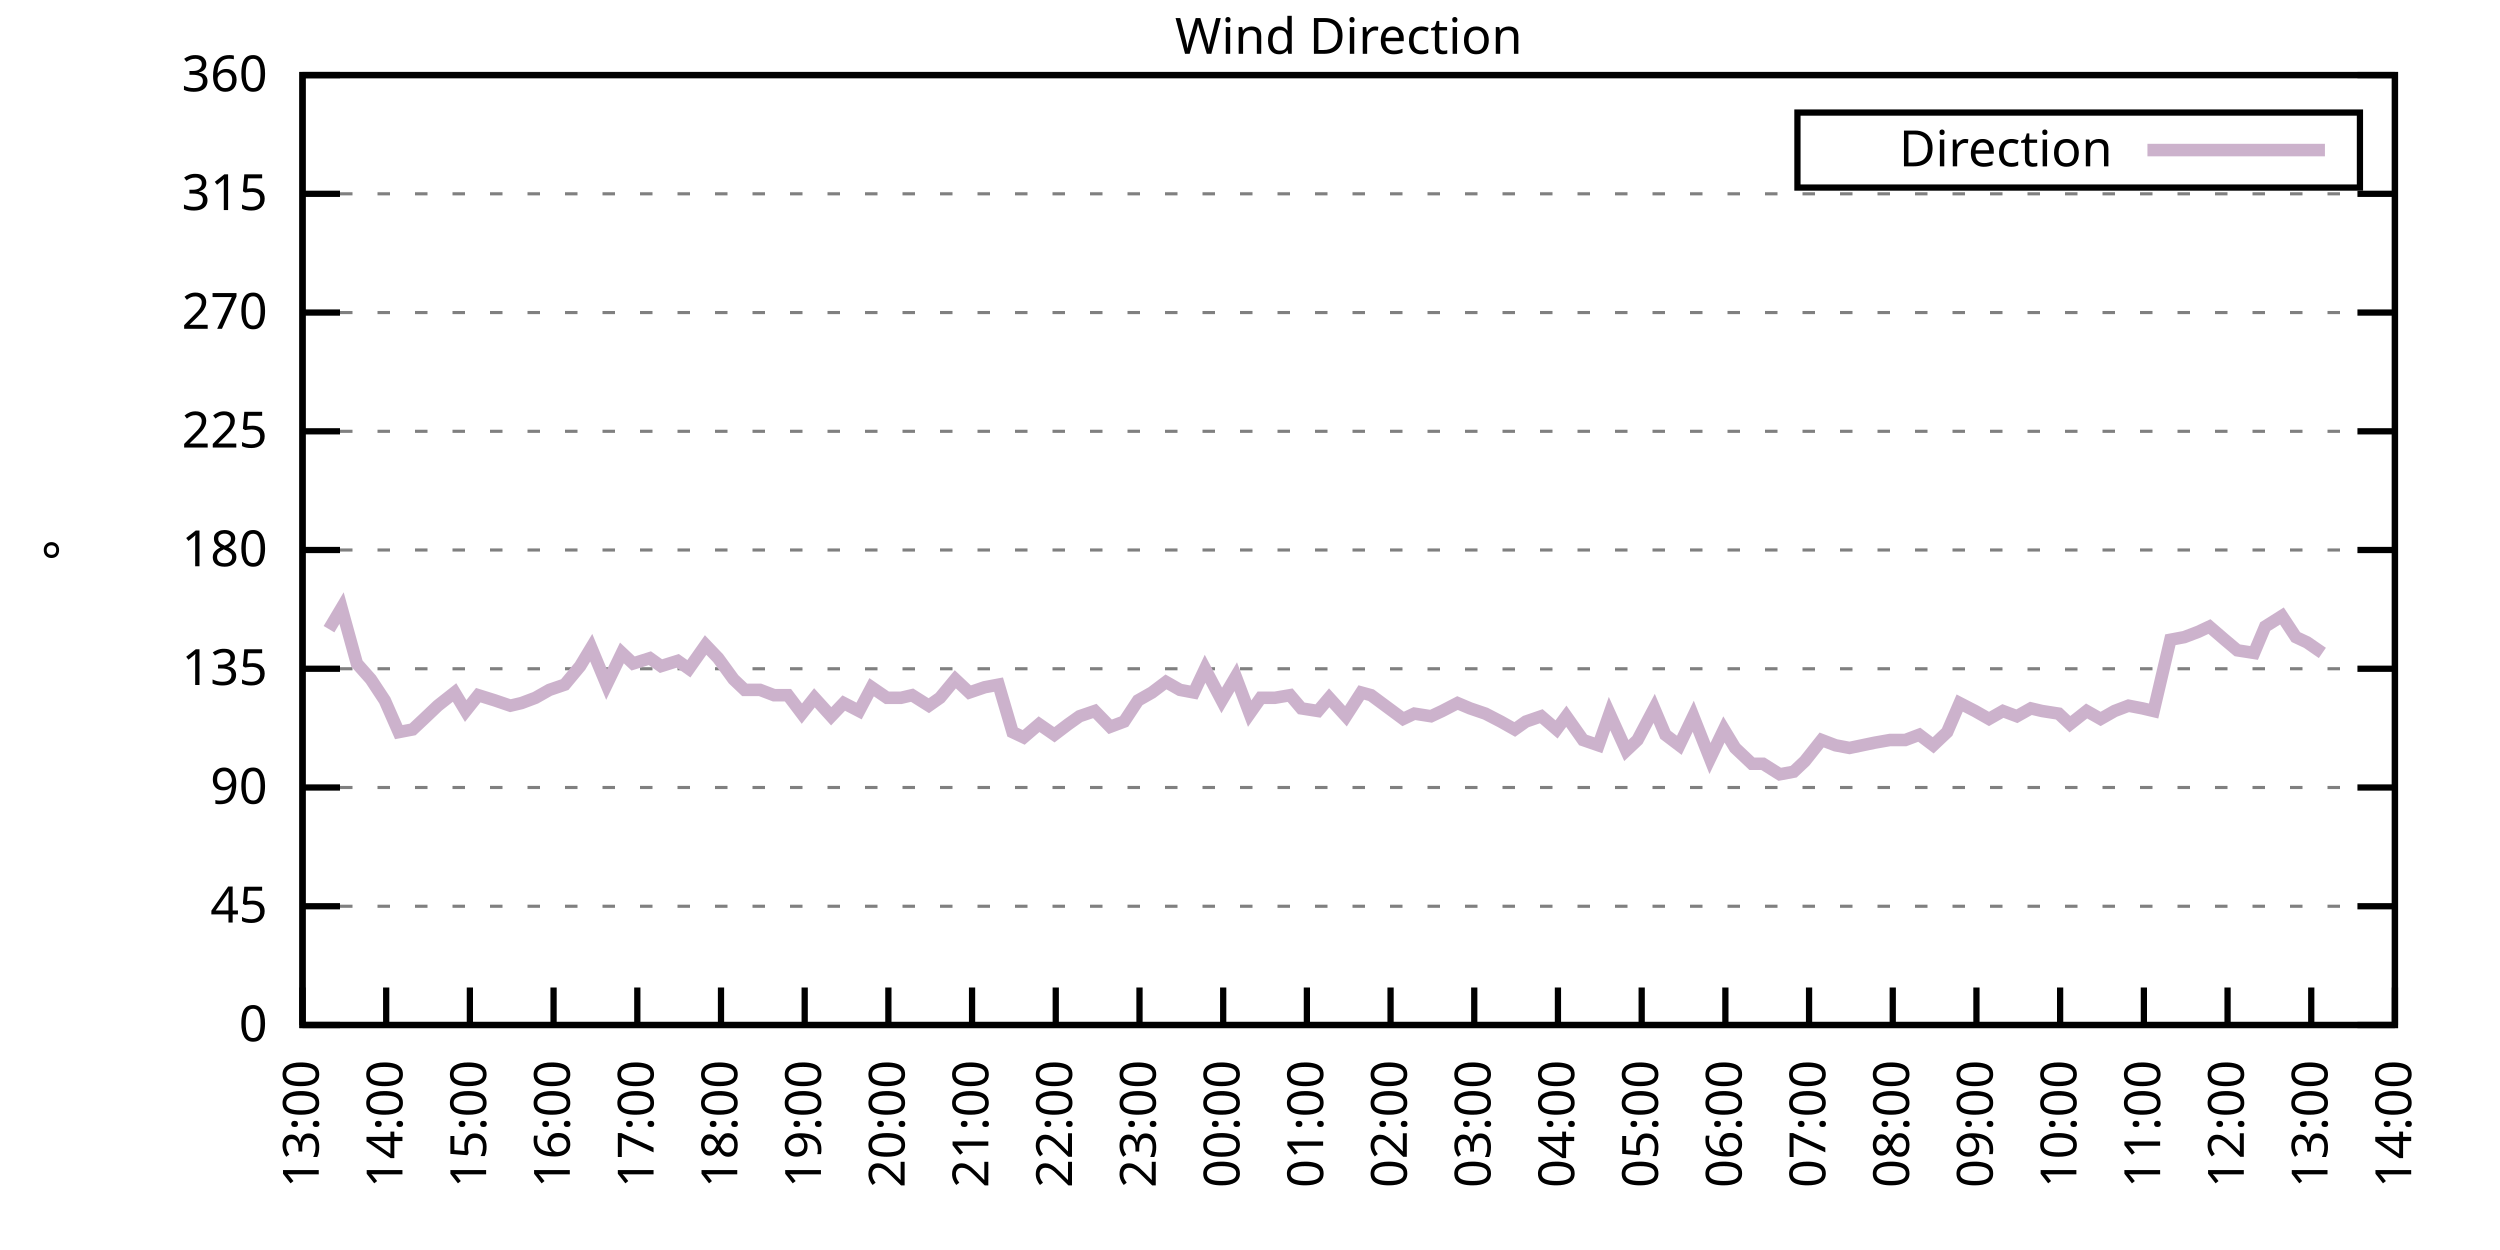
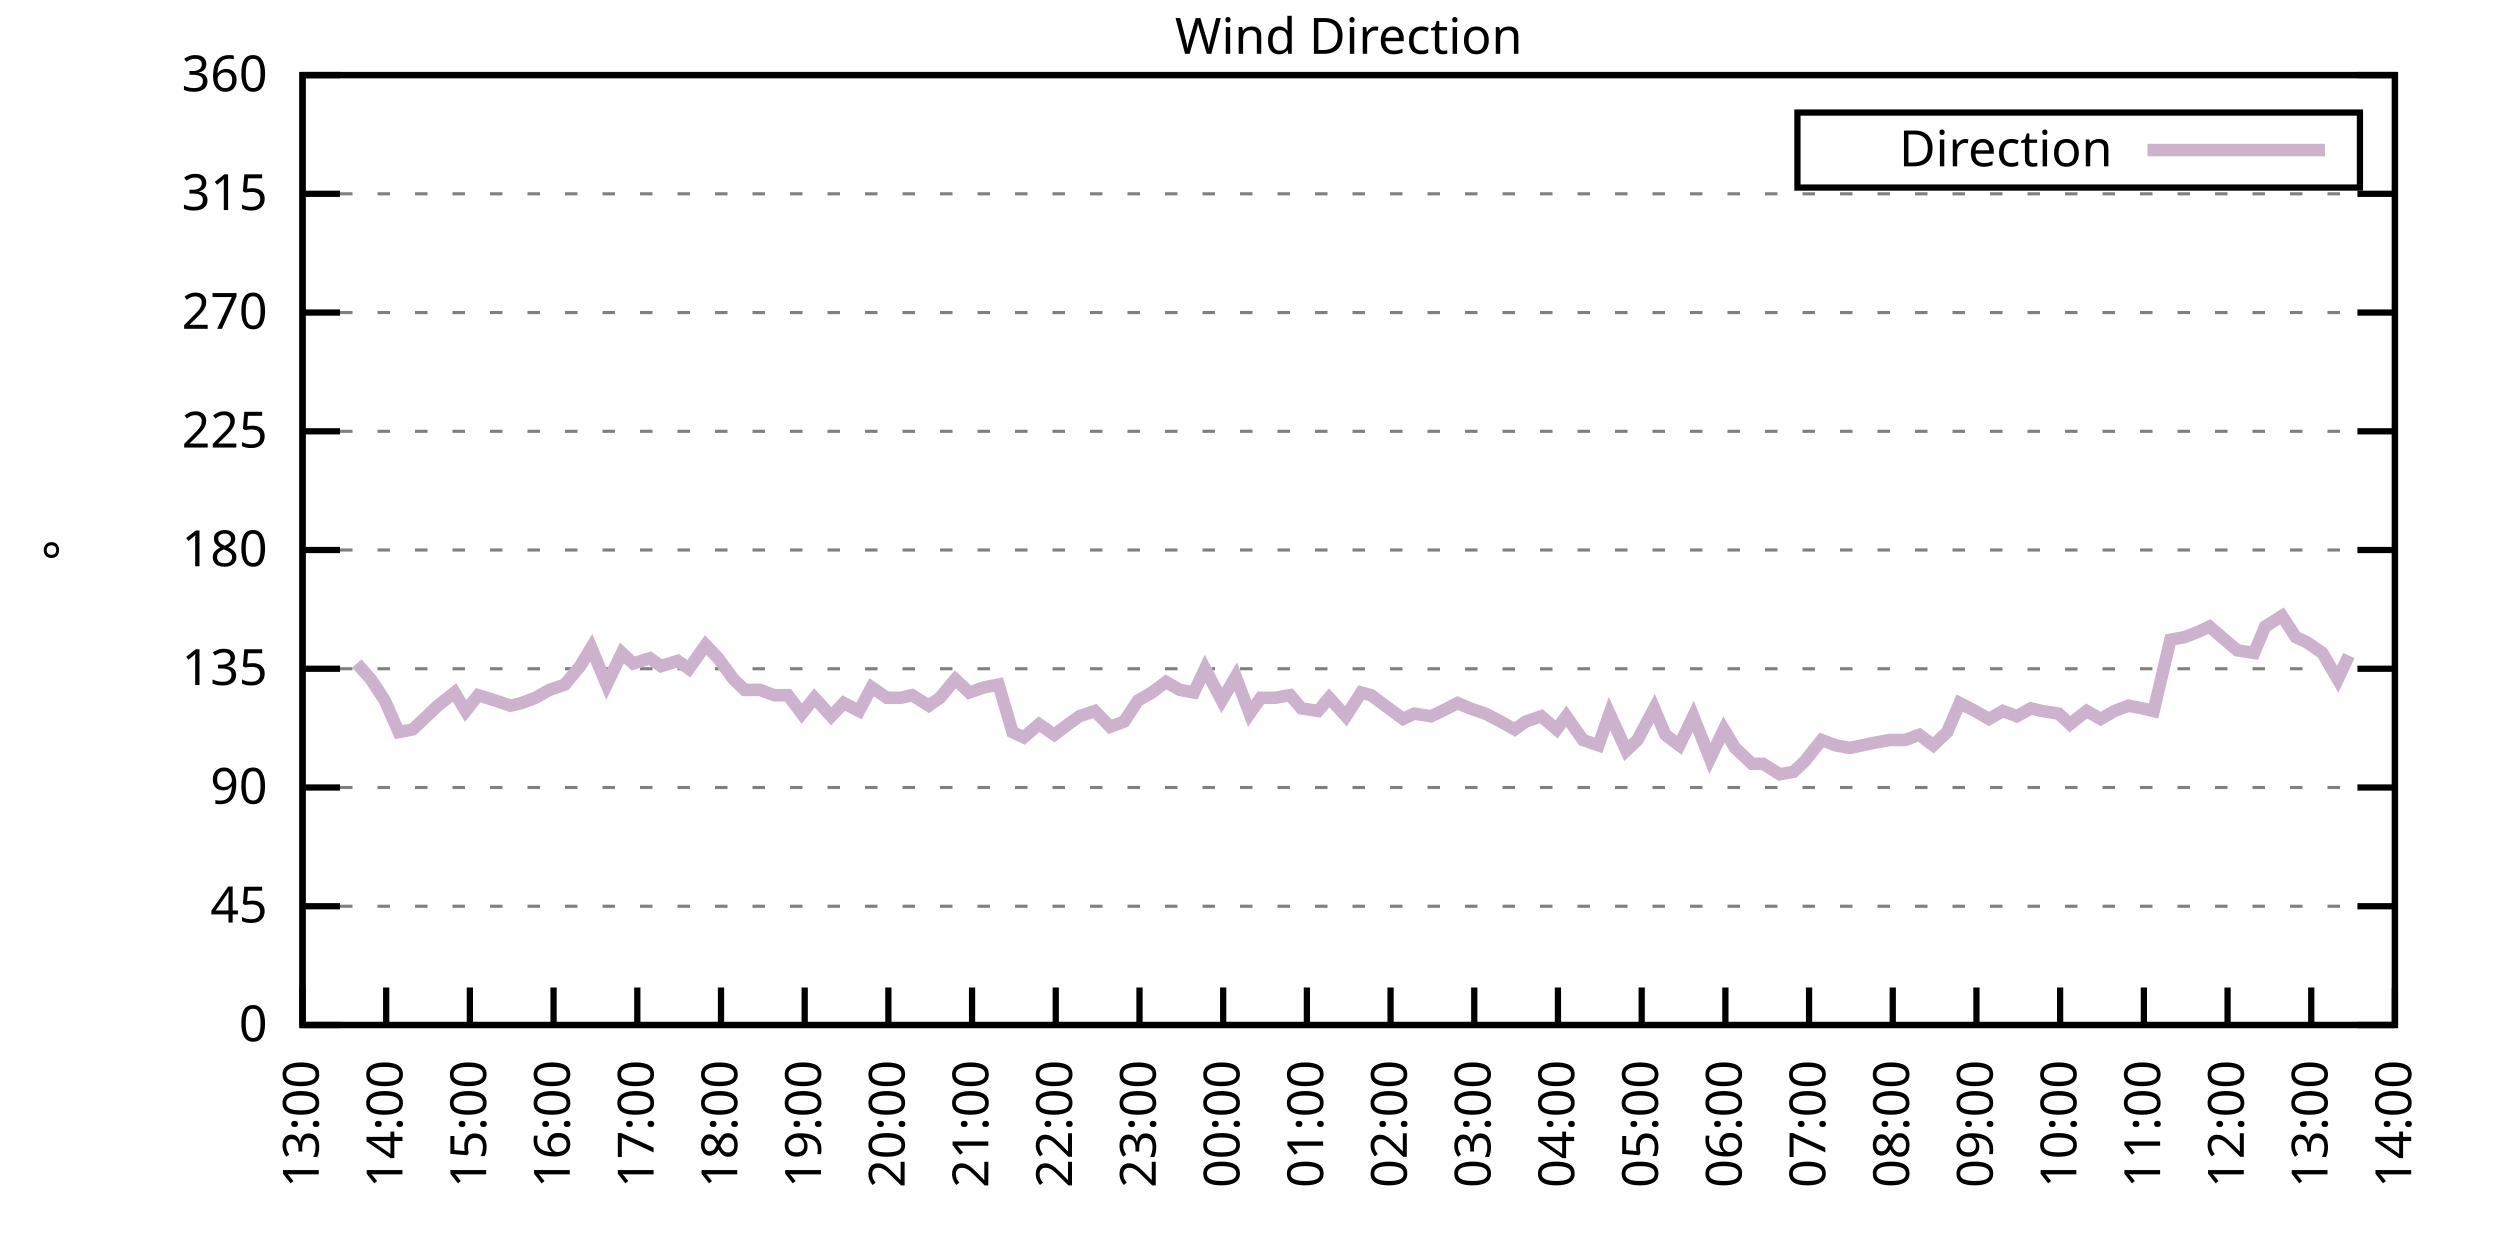
<svg xmlns="http://www.w3.org/2000/svg" xmlns:xlink="http://www.w3.org/1999/xlink" width="400" height="200" viewBox="0 0 400 200">
  <g id="gnuplot_canvas">
    <rect x="0" y="0" width="400" height="200" fill="none" />
    <defs>
      <circle id="gpDot" r="0.5" stroke-width="0.5" stroke="currentColor" />
      <path id="gpPt0" stroke-width="0.333" stroke="currentColor" d="M-1,0 h2 M0,-1 v2" />
      <path id="gpPt1" stroke-width="0.333" stroke="currentColor" d="M-1,-1 L1,1 M1,-1 L-1,1" />
      <path id="gpPt2" stroke-width="0.333" stroke="currentColor" d="M-1,0 L1,0 M0,-1 L0,1 M-1,-1 L1,1 M-1,1 L1,-1" />
      <rect id="gpPt3" stroke-width="0.333" stroke="currentColor" x="-1" y="-1" width="2" height="2" />
      <rect id="gpPt4" stroke-width="0.333" stroke="currentColor" fill="currentColor" x="-1" y="-1" width="2" height="2" />
      <circle id="gpPt5" stroke-width="0.333" stroke="currentColor" cx="0" cy="0" r="1" />
      <use xlink:href="#gpPt5" id="gpPt6" fill="currentColor" stroke="none" />
      <path id="gpPt7" stroke-width="0.333" stroke="currentColor" d="M0,-1.33 L-1.33,0.67 L1.33,0.67 z" />
      <use xlink:href="#gpPt7" id="gpPt8" fill="currentColor" stroke="none" />
      <use xlink:href="#gpPt7" id="gpPt9" stroke="currentColor" transform="rotate(180)" />
      <use xlink:href="#gpPt9" id="gpPt10" fill="currentColor" stroke="none" />
      <use xlink:href="#gpPt3" id="gpPt11" stroke="currentColor" transform="rotate(45)" />
      <use xlink:href="#gpPt11" id="gpPt12" fill="currentColor" stroke="none" />
      <path id="gpPt13" stroke-width="0.333" stroke="currentColor" d="M0,1.330 L1.265,0.411 L0.782,-1.067 L-0.782,-1.076 L-1.265,0.411 z" />
      <use xlink:href="#gpPt13" id="gpPt14" fill="currentColor" stroke="none" />
      <filter id="textbox" filterUnits="objectBoundingBox" x="0" y="0" height="1" width="1">
        <feFlood flood-color="white" flood-opacity="1" result="bgnd" />
        <feComposite in="SourceGraphic" in2="bgnd" operator="atop" />
      </filter>
      <filter id="greybox" filterUnits="objectBoundingBox" x="0" y="0" height="1" width="1">
        <feFlood flood-color="lightgrey" flood-opacity="1" result="grey" />
        <feComposite in="SourceGraphic" in2="grey" operator="atop" />
      </filter>
    </defs>
    <g fill="none" color="white" stroke="currentColor" stroke-width="1.00" stroke-linecap="butt" stroke-linejoin="miter">
</g>
    <g fill="none" color="black" stroke="currentColor" stroke-width="1.00" stroke-linecap="butt" stroke-linejoin="miter">
      <g stroke="none" shape-rendering="crispEdges">
        <polygon fill="rgb(255, 255, 255)" points="48.40,164.00 383.18,164.00 383.18,12.02 48.40,12.02 " />
      </g>
    </g>
    <g fill="none" color="black" stroke="currentColor" stroke-width="1.00" stroke-linecap="butt" stroke-linejoin="miter">
</g>
    <g fill="none" color="black" stroke="black" stroke-width="0.50" stroke-linecap="butt" stroke-linejoin="miter">
</g>
    <g fill="none" color="gray" stroke="currentColor" stroke-width="0.50" stroke-linecap="butt" stroke-linejoin="miter">
      <path stroke="gray" stroke-dasharray="2,4" class="gridline" d="M48.40,164.00 L383.19,164.00  " />
    </g>
    <g fill="none" color="gray" stroke="gray" stroke-width="1.00" stroke-linecap="butt" stroke-linejoin="miter">
</g>
    <g fill="none" color="black" stroke="currentColor" stroke-width="1.00" stroke-linecap="butt" stroke-linejoin="miter">
      <path stroke="black" d="M48.40,164.00 L54.40,164.00 M383.19,164.00 L377.19,164.00  " />
      <g transform="translate(42.80,166.60)" stroke="none" fill="black" font-family="Sans" font-size="8.00" text-anchor="end">
        <text>
          <tspan font-family="Sans"> 0</tspan>
        </text>
      </g>
    </g>
    <g fill="none" color="black" stroke="currentColor" stroke-width="1.00" stroke-linecap="butt" stroke-linejoin="miter">
</g>
    <g fill="none" color="black" stroke="black" stroke-width="0.50" stroke-linecap="butt" stroke-linejoin="miter">
</g>
    <g fill="none" color="gray" stroke="currentColor" stroke-width="0.50" stroke-linecap="butt" stroke-linejoin="miter">
      <path stroke="gray" stroke-dasharray="2,4" class="gridline" d="M48.40,145.00 L383.19,145.00  " />
    </g>
    <g fill="none" color="gray" stroke="gray" stroke-width="1.00" stroke-linecap="butt" stroke-linejoin="miter">
</g>
    <g fill="none" color="black" stroke="currentColor" stroke-width="1.00" stroke-linecap="butt" stroke-linejoin="miter">
      <path stroke="black" d="M48.40,145.00 L54.40,145.00 M383.19,145.00 L377.19,145.00  " />
      <g transform="translate(42.80,147.60)" stroke="none" fill="black" font-family="Sans" font-size="8.00" text-anchor="end">
        <text>
          <tspan font-family="Sans"> 45</tspan>
        </text>
      </g>
    </g>
    <g fill="none" color="black" stroke="currentColor" stroke-width="1.00" stroke-linecap="butt" stroke-linejoin="miter">
</g>
    <g fill="none" color="black" stroke="black" stroke-width="0.50" stroke-linecap="butt" stroke-linejoin="miter">
</g>
    <g fill="none" color="gray" stroke="currentColor" stroke-width="0.50" stroke-linecap="butt" stroke-linejoin="miter">
      <path stroke="gray" stroke-dasharray="2,4" class="gridline" d="M48.40,126.00 L383.19,126.00  " />
    </g>
    <g fill="none" color="gray" stroke="gray" stroke-width="1.00" stroke-linecap="butt" stroke-linejoin="miter">
</g>
    <g fill="none" color="black" stroke="currentColor" stroke-width="1.00" stroke-linecap="butt" stroke-linejoin="miter">
      <path stroke="black" d="M48.40,126.00 L54.40,126.00 M383.19,126.00 L377.19,126.00  " />
      <g transform="translate(42.80,128.60)" stroke="none" fill="black" font-family="Sans" font-size="8.00" text-anchor="end">
        <text>
          <tspan font-family="Sans"> 90</tspan>
        </text>
      </g>
    </g>
    <g fill="none" color="black" stroke="currentColor" stroke-width="1.00" stroke-linecap="butt" stroke-linejoin="miter">
</g>
    <g fill="none" color="black" stroke="black" stroke-width="0.50" stroke-linecap="butt" stroke-linejoin="miter">
</g>
    <g fill="none" color="gray" stroke="currentColor" stroke-width="0.50" stroke-linecap="butt" stroke-linejoin="miter">
      <path stroke="gray" stroke-dasharray="2,4" class="gridline" d="M48.40,107.00 L383.19,107.00  " />
    </g>
    <g fill="none" color="gray" stroke="gray" stroke-width="1.00" stroke-linecap="butt" stroke-linejoin="miter">
</g>
    <g fill="none" color="black" stroke="currentColor" stroke-width="1.00" stroke-linecap="butt" stroke-linejoin="miter">
      <path stroke="black" d="M48.40,107.00 L54.40,107.00 M383.19,107.00 L377.19,107.00  " />
      <g transform="translate(42.80,109.60)" stroke="none" fill="black" font-family="Sans" font-size="8.00" text-anchor="end">
        <text>
          <tspan font-family="Sans"> 135</tspan>
        </text>
      </g>
    </g>
    <g fill="none" color="black" stroke="currentColor" stroke-width="1.00" stroke-linecap="butt" stroke-linejoin="miter">
</g>
    <g fill="none" color="black" stroke="black" stroke-width="0.50" stroke-linecap="butt" stroke-linejoin="miter">
</g>
    <g fill="none" color="gray" stroke="currentColor" stroke-width="0.50" stroke-linecap="butt" stroke-linejoin="miter">
      <path stroke="gray" stroke-dasharray="2,4" class="gridline" d="M48.40,88.00 L383.19,88.00  " />
    </g>
    <g fill="none" color="gray" stroke="gray" stroke-width="1.00" stroke-linecap="butt" stroke-linejoin="miter">
</g>
    <g fill="none" color="black" stroke="currentColor" stroke-width="1.00" stroke-linecap="butt" stroke-linejoin="miter">
      <path stroke="black" d="M48.40,88.00 L54.40,88.00 M383.19,88.00 L377.19,88.00  " />
      <g transform="translate(42.80,90.60)" stroke="none" fill="black" font-family="Sans" font-size="8.00" text-anchor="end">
        <text>
          <tspan font-family="Sans"> 180</tspan>
        </text>
      </g>
    </g>
    <g fill="none" color="black" stroke="currentColor" stroke-width="1.00" stroke-linecap="butt" stroke-linejoin="miter">
</g>
    <g fill="none" color="black" stroke="black" stroke-width="0.50" stroke-linecap="butt" stroke-linejoin="miter">
</g>
    <g fill="none" color="gray" stroke="currentColor" stroke-width="0.50" stroke-linecap="butt" stroke-linejoin="miter">
      <path stroke="gray" stroke-dasharray="2,4" class="gridline" d="M48.40,69.01 L383.19,69.01  " />
    </g>
    <g fill="none" color="gray" stroke="gray" stroke-width="1.00" stroke-linecap="butt" stroke-linejoin="miter">
</g>
    <g fill="none" color="black" stroke="currentColor" stroke-width="1.00" stroke-linecap="butt" stroke-linejoin="miter">
      <path stroke="black" d="M48.40,69.01 L54.40,69.01 M383.19,69.01 L377.19,69.01  " />
      <g transform="translate(42.80,71.61)" stroke="none" fill="black" font-family="Sans" font-size="8.00" text-anchor="end">
        <text>
          <tspan font-family="Sans"> 225</tspan>
        </text>
      </g>
    </g>
    <g fill="none" color="black" stroke="currentColor" stroke-width="1.00" stroke-linecap="butt" stroke-linejoin="miter">
</g>
    <g fill="none" color="black" stroke="black" stroke-width="0.50" stroke-linecap="butt" stroke-linejoin="miter">
</g>
    <g fill="none" color="gray" stroke="currentColor" stroke-width="0.50" stroke-linecap="butt" stroke-linejoin="miter">
      <path stroke="gray" stroke-dasharray="2,4" class="gridline" d="M48.40,50.01 L383.19,50.01  " />
    </g>
    <g fill="none" color="gray" stroke="gray" stroke-width="1.00" stroke-linecap="butt" stroke-linejoin="miter">
</g>
    <g fill="none" color="black" stroke="currentColor" stroke-width="1.00" stroke-linecap="butt" stroke-linejoin="miter">
      <path stroke="black" d="M48.40,50.01 L54.40,50.01 M383.19,50.01 L377.19,50.01  " />
      <g transform="translate(42.80,52.61)" stroke="none" fill="black" font-family="Sans" font-size="8.00" text-anchor="end">
        <text>
          <tspan font-family="Sans"> 270</tspan>
        </text>
      </g>
    </g>
    <g fill="none" color="black" stroke="currentColor" stroke-width="1.00" stroke-linecap="butt" stroke-linejoin="miter">
</g>
    <g fill="none" color="black" stroke="black" stroke-width="0.50" stroke-linecap="butt" stroke-linejoin="miter">
</g>
    <g fill="none" color="gray" stroke="currentColor" stroke-width="0.50" stroke-linecap="butt" stroke-linejoin="miter">
      <path stroke="gray" stroke-dasharray="2,4" class="gridline" d="M48.40,31.01 L383.19,31.01  " />
    </g>
    <g fill="none" color="gray" stroke="gray" stroke-width="1.00" stroke-linecap="butt" stroke-linejoin="miter">
</g>
    <g fill="none" color="black" stroke="currentColor" stroke-width="1.00" stroke-linecap="butt" stroke-linejoin="miter">
      <path stroke="black" d="M48.40,31.01 L54.40,31.01 M383.19,31.01 L377.19,31.01  " />
      <g transform="translate(42.80,33.61)" stroke="none" fill="black" font-family="Sans" font-size="8.00" text-anchor="end">
        <text>
          <tspan font-family="Sans"> 315</tspan>
        </text>
      </g>
    </g>
    <g fill="none" color="black" stroke="currentColor" stroke-width="1.00" stroke-linecap="butt" stroke-linejoin="miter">
</g>
    <g fill="none" color="black" stroke="black" stroke-width="0.50" stroke-linecap="butt" stroke-linejoin="miter">
</g>
    <g fill="none" color="gray" stroke="currentColor" stroke-width="0.50" stroke-linecap="butt" stroke-linejoin="miter">
      <path stroke="gray" stroke-dasharray="2,4" class="gridline" d="M48.40,12.01 L383.19,12.01  " />
    </g>
    <g fill="none" color="gray" stroke="gray" stroke-width="1.00" stroke-linecap="butt" stroke-linejoin="miter">
</g>
    <g fill="none" color="black" stroke="currentColor" stroke-width="1.00" stroke-linecap="butt" stroke-linejoin="miter">
      <path stroke="black" d="M48.40,12.01 L54.40,12.01 M383.19,12.01 L377.19,12.01  " />
      <g transform="translate(42.80,14.61)" stroke="none" fill="black" font-family="Sans" font-size="8.00" text-anchor="end">
        <text>
          <tspan font-family="Sans"> 360</tspan>
        </text>
      </g>
    </g>
    <g fill="none" color="black" stroke="currentColor" stroke-width="1.00" stroke-linecap="butt" stroke-linejoin="miter">
      <path stroke="black" d="M48.40,164.00 L48.40,158.00  " />
      <g transform="translate(51.00,169.60) rotate(270.00)" stroke="none" fill="black" font-family="Sans" font-size="8.00" text-anchor="end">
        <text>
          <tspan font-family="Sans">13:00</tspan>
        </text>
      </g>
    </g>
    <g fill="none" color="black" stroke="currentColor" stroke-width="1.00" stroke-linecap="butt" stroke-linejoin="miter">
      <path stroke="black" d="M61.79,164.00 L61.79,158.00  " />
      <g transform="translate(64.39,169.60) rotate(270.00)" stroke="none" fill="black" font-family="Sans" font-size="8.00" text-anchor="end">
        <text>
          <tspan font-family="Sans">14:00</tspan>
        </text>
      </g>
    </g>
    <g fill="none" color="black" stroke="currentColor" stroke-width="1.00" stroke-linecap="butt" stroke-linejoin="miter">
      <path stroke="black" d="M75.18,164.00 L75.18,158.00  " />
      <g transform="translate(77.78,169.60) rotate(270.00)" stroke="none" fill="black" font-family="Sans" font-size="8.00" text-anchor="end">
        <text>
          <tspan font-family="Sans">15:00</tspan>
        </text>
      </g>
    </g>
    <g fill="none" color="black" stroke="currentColor" stroke-width="1.00" stroke-linecap="butt" stroke-linejoin="miter">
      <path stroke="black" d="M88.57,164.00 L88.57,158.00  " />
      <g transform="translate(91.17,169.60) rotate(270.00)" stroke="none" fill="black" font-family="Sans" font-size="8.00" text-anchor="end">
        <text>
          <tspan font-family="Sans">16:00</tspan>
        </text>
      </g>
    </g>
    <g fill="none" color="black" stroke="currentColor" stroke-width="1.00" stroke-linecap="butt" stroke-linejoin="miter">
      <path stroke="black" d="M101.97,164.00 L101.97,158.00  " />
      <g transform="translate(104.57,169.60) rotate(270.00)" stroke="none" fill="black" font-family="Sans" font-size="8.00" text-anchor="end">
        <text>
          <tspan font-family="Sans">17:00</tspan>
        </text>
      </g>
    </g>
    <g fill="none" color="black" stroke="currentColor" stroke-width="1.00" stroke-linecap="butt" stroke-linejoin="miter">
      <path stroke="black" d="M115.36,164.00 L115.36,158.00  " />
      <g transform="translate(117.96,169.60) rotate(270.00)" stroke="none" fill="black" font-family="Sans" font-size="8.00" text-anchor="end">
        <text>
          <tspan font-family="Sans">18:00</tspan>
        </text>
      </g>
    </g>
    <g fill="none" color="black" stroke="currentColor" stroke-width="1.00" stroke-linecap="butt" stroke-linejoin="miter">
      <path stroke="black" d="M128.75,164.00 L128.75,158.00  " />
      <g transform="translate(131.35,169.60) rotate(270.00)" stroke="none" fill="black" font-family="Sans" font-size="8.00" text-anchor="end">
        <text>
          <tspan font-family="Sans">19:00</tspan>
        </text>
      </g>
    </g>
    <g fill="none" color="black" stroke="currentColor" stroke-width="1.00" stroke-linecap="butt" stroke-linejoin="miter">
      <path stroke="black" d="M142.14,164.00 L142.14,158.00  " />
      <g transform="translate(144.74,169.60) rotate(270.00)" stroke="none" fill="black" font-family="Sans" font-size="8.00" text-anchor="end">
        <text>
          <tspan font-family="Sans">20:00</tspan>
        </text>
      </g>
    </g>
    <g fill="none" color="black" stroke="currentColor" stroke-width="1.00" stroke-linecap="butt" stroke-linejoin="miter">
      <path stroke="black" d="M155.53,164.00 L155.53,158.00  " />
      <g transform="translate(158.13,169.60) rotate(270.00)" stroke="none" fill="black" font-family="Sans" font-size="8.00" text-anchor="end">
        <text>
          <tspan font-family="Sans">21:00</tspan>
        </text>
      </g>
    </g>
    <g fill="none" color="black" stroke="currentColor" stroke-width="1.00" stroke-linecap="butt" stroke-linejoin="miter">
      <path stroke="black" d="M168.92,164.00 L168.92,158.00  " />
      <g transform="translate(171.52,169.60) rotate(270.00)" stroke="none" fill="black" font-family="Sans" font-size="8.00" text-anchor="end">
        <text>
          <tspan font-family="Sans">22:00</tspan>
        </text>
      </g>
    </g>
    <g fill="none" color="black" stroke="currentColor" stroke-width="1.00" stroke-linecap="butt" stroke-linejoin="miter">
      <path stroke="black" d="M182.32,164.00 L182.32,158.00  " />
      <g transform="translate(184.92,169.60) rotate(270.00)" stroke="none" fill="black" font-family="Sans" font-size="8.00" text-anchor="end">
        <text>
          <tspan font-family="Sans">23:00</tspan>
        </text>
      </g>
    </g>
    <g fill="none" color="black" stroke="currentColor" stroke-width="1.00" stroke-linecap="butt" stroke-linejoin="miter">
      <path stroke="black" d="M195.71,164.00 L195.71,158.00  " />
      <g transform="translate(198.31,169.60) rotate(270.00)" stroke="none" fill="black" font-family="Sans" font-size="8.00" text-anchor="end">
        <text>
          <tspan font-family="Sans">00:00</tspan>
        </text>
      </g>
    </g>
    <g fill="none" color="black" stroke="currentColor" stroke-width="1.00" stroke-linecap="butt" stroke-linejoin="miter">
      <path stroke="black" d="M209.10,164.00 L209.10,158.00  " />
      <g transform="translate(211.70,169.60) rotate(270.00)" stroke="none" fill="black" font-family="Sans" font-size="8.00" text-anchor="end">
        <text>
          <tspan font-family="Sans">01:00</tspan>
        </text>
      </g>
    </g>
    <g fill="none" color="black" stroke="currentColor" stroke-width="1.00" stroke-linecap="butt" stroke-linejoin="miter">
      <path stroke="black" d="M222.49,164.00 L222.49,158.00  " />
      <g transform="translate(225.09,169.60) rotate(270.00)" stroke="none" fill="black" font-family="Sans" font-size="8.00" text-anchor="end">
        <text>
          <tspan font-family="Sans">02:00</tspan>
        </text>
      </g>
    </g>
    <g fill="none" color="black" stroke="currentColor" stroke-width="1.00" stroke-linecap="butt" stroke-linejoin="miter">
      <path stroke="black" d="M235.88,164.00 L235.88,158.00  " />
      <g transform="translate(238.48,169.60) rotate(270.00)" stroke="none" fill="black" font-family="Sans" font-size="8.00" text-anchor="end">
        <text>
          <tspan font-family="Sans">03:00</tspan>
        </text>
      </g>
    </g>
    <g fill="none" color="black" stroke="currentColor" stroke-width="1.00" stroke-linecap="butt" stroke-linejoin="miter">
      <path stroke="black" d="M249.27,164.00 L249.27,158.00  " />
      <g transform="translate(251.87,169.60) rotate(270.00)" stroke="none" fill="black" font-family="Sans" font-size="8.00" text-anchor="end">
        <text>
          <tspan font-family="Sans">04:00</tspan>
        </text>
      </g>
    </g>
    <g fill="none" color="black" stroke="currentColor" stroke-width="1.00" stroke-linecap="butt" stroke-linejoin="miter">
      <path stroke="black" d="M262.67,164.00 L262.67,158.00  " />
      <g transform="translate(265.27,169.60) rotate(270.00)" stroke="none" fill="black" font-family="Sans" font-size="8.00" text-anchor="end">
        <text>
          <tspan font-family="Sans">05:00</tspan>
        </text>
      </g>
    </g>
    <g fill="none" color="black" stroke="currentColor" stroke-width="1.00" stroke-linecap="butt" stroke-linejoin="miter">
      <path stroke="black" d="M276.06,164.00 L276.06,158.00  " />
      <g transform="translate(278.66,169.60) rotate(270.00)" stroke="none" fill="black" font-family="Sans" font-size="8.00" text-anchor="end">
        <text>
          <tspan font-family="Sans">06:00</tspan>
        </text>
      </g>
    </g>
    <g fill="none" color="black" stroke="currentColor" stroke-width="1.00" stroke-linecap="butt" stroke-linejoin="miter">
      <path stroke="black" d="M289.45,164.00 L289.45,158.00  " />
      <g transform="translate(292.05,169.60) rotate(270.00)" stroke="none" fill="black" font-family="Sans" font-size="8.00" text-anchor="end">
        <text>
          <tspan font-family="Sans">07:00</tspan>
        </text>
      </g>
    </g>
    <g fill="none" color="black" stroke="currentColor" stroke-width="1.00" stroke-linecap="butt" stroke-linejoin="miter">
      <path stroke="black" d="M302.84,164.00 L302.84,158.00  " />
      <g transform="translate(305.44,169.60) rotate(270.00)" stroke="none" fill="black" font-family="Sans" font-size="8.00" text-anchor="end">
        <text>
          <tspan font-family="Sans">08:00</tspan>
        </text>
      </g>
    </g>
    <g fill="none" color="black" stroke="currentColor" stroke-width="1.00" stroke-linecap="butt" stroke-linejoin="miter">
      <path stroke="black" d="M316.23,164.00 L316.23,158.00  " />
      <g transform="translate(318.83,169.60) rotate(270.00)" stroke="none" fill="black" font-family="Sans" font-size="8.00" text-anchor="end">
        <text>
          <tspan font-family="Sans">09:00</tspan>
        </text>
      </g>
    </g>
    <g fill="none" color="black" stroke="currentColor" stroke-width="1.00" stroke-linecap="butt" stroke-linejoin="miter">
      <path stroke="black" d="M329.62,164.00 L329.62,158.00  " />
      <g transform="translate(332.22,169.60) rotate(270.00)" stroke="none" fill="black" font-family="Sans" font-size="8.00" text-anchor="end">
        <text>
          <tspan font-family="Sans">10:00</tspan>
        </text>
      </g>
    </g>
    <g fill="none" color="black" stroke="currentColor" stroke-width="1.00" stroke-linecap="butt" stroke-linejoin="miter">
      <path stroke="black" d="M343.02,164.00 L343.02,158.00  " />
      <g transform="translate(345.62,169.60) rotate(270.00)" stroke="none" fill="black" font-family="Sans" font-size="8.00" text-anchor="end">
        <text>
          <tspan font-family="Sans">11:00</tspan>
        </text>
      </g>
    </g>
    <g fill="none" color="black" stroke="currentColor" stroke-width="1.00" stroke-linecap="butt" stroke-linejoin="miter">
      <path stroke="black" d="M356.41,164.00 L356.41,158.00  " />
      <g transform="translate(359.01,169.60) rotate(270.00)" stroke="none" fill="black" font-family="Sans" font-size="8.00" text-anchor="end">
        <text>
          <tspan font-family="Sans">12:00</tspan>
        </text>
      </g>
    </g>
    <g fill="none" color="black" stroke="currentColor" stroke-width="1.00" stroke-linecap="butt" stroke-linejoin="miter">
      <path stroke="black" d="M369.80,164.00 L369.80,158.00  " />
      <g transform="translate(372.40,169.60) rotate(270.00)" stroke="none" fill="black" font-family="Sans" font-size="8.00" text-anchor="end">
        <text>
          <tspan font-family="Sans">13:00</tspan>
        </text>
      </g>
    </g>
    <g fill="none" color="black" stroke="currentColor" stroke-width="1.00" stroke-linecap="butt" stroke-linejoin="miter">
      <path stroke="black" d="M383.19,164.00 L383.19,158.00  " />
      <g transform="translate(385.79,169.60) rotate(270.00)" stroke="none" fill="black" font-family="Sans" font-size="8.00" text-anchor="end">
        <text>
          <tspan font-family="Sans">14:00</tspan>
        </text>
      </g>
    </g>
    <g fill="none" color="black" stroke="currentColor" stroke-width="1.00" stroke-linecap="butt" stroke-linejoin="miter">
</g>
    <g fill="none" color="black" stroke="currentColor" stroke-width="1.00" stroke-linecap="butt" stroke-linejoin="miter">
      <path stroke="black" d="M48.40,12.01 L48.40,164.00 L383.19,164.00 L383.19,12.01 L48.40,12.01 Z  " />
    </g>
    <g fill="none" color="black" stroke="currentColor" stroke-width="1.00" stroke-linecap="butt" stroke-linejoin="miter">
</g>
    <g fill="none" color="black" stroke="currentColor" stroke-width="1.00" stroke-linecap="butt" stroke-linejoin="miter">
      <path stroke="black" d="M287.59,30.01 L287.59,18.01 L377.59,18.01 L377.59,30.01 L287.59,30.01 Z  " />
    </g>
    <g id="Wind_direction_plot_1">
      <g fill="none" color="white" stroke="black" stroke-width="2.00" stroke-linecap="butt" stroke-linejoin="miter">
</g>
      <g fill="none" color="black" stroke="currentColor" stroke-width="2.00" stroke-linecap="butt" stroke-linejoin="miter">
        <g transform="translate(337.99,26.61)" stroke="none" fill="black" font-family="Sans" font-size="8.00" text-anchor="end">
          <text>
            <tspan font-family="Sans">Direction</tspan>
          </text>
        </g>
      </g>
      <g fill="none" color="black" stroke="currentColor" stroke-width="2.00" stroke-linecap="butt" stroke-linejoin="miter">
-         <path stroke="rgb(204, 178, 204)" d="M343.59,24.01 L371.99,24.01 M52.64,100.67 L54.65,97.29 L57.10,106.16 L59.34,108.69 L61.57,112.07 L63.80,117.14   L66.03,116.71 L67.82,115.03 L70.05,112.91 L72.73,110.80 L74.51,113.76 L76.52,111.23 L79.20,112.07 L81.66,112.91   L83.44,112.49 L85.67,111.65 L87.91,110.38 L90.36,109.54 L92.82,106.58 L94.60,103.63 L97.06,109.54 L99.51,104.47   L101.30,106.16 L103.98,105.31 L105.76,106.58 L108.44,105.74 L110.22,107.00 L112.90,103.20 L114.91,105.31 L117.37,108.69   L119.15,110.38 L121.61,110.38 L123.84,111.23 L126.07,111.23 L128.30,114.18 L130.31,111.65 L132.99,114.60 L135.00,112.49   L137.45,113.76 L139.46,109.96 L141.92,111.65 L144.15,111.65 L145.94,111.23 L148.61,112.91 L150.40,111.65 L152.85,108.69   L155.09,110.80 L157.54,109.96 L159.77,109.54 L162.01,117.14 L163.79,117.98 L166.25,115.87 L168.70,117.56 L170.93,115.87   L172.72,114.60 L175.17,113.76 L177.63,116.29 L179.86,115.45 L182.09,112.07 L184.32,110.80 L186.56,109.11 L188.79,110.38   L191.02,110.80 L192.81,107.00 L195.48,112.07 L197.72,108.27 L199.95,114.18 L201.73,111.65 L203.97,111.65 L206.42,111.23   L208.21,113.34 L210.88,113.76 L212.67,111.65 L215.35,114.60 L217.80,110.80 L219.37,111.23 L224.50,115.03 L226.29,114.18   L228.96,114.60 L230.75,113.76 L233.20,112.49 L235.21,113.34 L237.67,114.18 L240.12,115.45 L242.36,116.71 L244.14,115.45   L246.60,114.60 L249.05,116.71 L250.61,114.60 L253.29,118.40 L255.75,119.25 L257.53,114.18 L260.21,120.09 L262.00,118.40   L264.67,113.34 L266.46,117.56 L268.69,119.25 L270.92,114.60 L273.60,121.36 L275.83,116.71 L277.62,119.67 L280.30,122.20   L282.08,122.20 L284.76,123.89 L286.99,123.47 L288.78,121.78 L291.46,118.40 L293.69,119.25 L295.92,119.67 L299.94,118.83   L302.39,118.40 L304.85,118.40 L307.08,117.56 L309.31,119.25 L311.54,117.14 L313.55,112.49 L316.01,113.76 L318.24,115.03   L320.47,113.76 L322.70,114.60 L324.94,113.34 L326.72,113.76 L329.40,114.18 L331.19,115.87 L333.86,113.76 L336.10,115.03   L338.33,113.76 L340.56,112.91 L342.79,113.34 L344.58,113.76 L347.26,102.36 L349.49,101.94 L351.72,101.09 L353.51,100.25   L355.96,102.36 L357.97,104.05 L360.65,104.47 L362.43,100.25 L365.11,98.56 L367.34,101.94 L369.13,102.78 L371.58,104.47    " />
+         <path stroke="rgb(204, 178, 204)" d="M343.59,24.01 L371.99,24.01 M57.10,106.16 L59.34,108.69 L61.57,112.07 L63.80,117.14 L66.03,116.71 L67.82,115.03   L70.05,112.91 L72.73,110.80 L74.51,113.76 L76.52,111.23 L79.20,112.07 L81.66,112.91 L83.44,112.49 L85.67,111.65   L87.91,110.38 L90.36,109.54 L92.82,106.58 L94.60,103.63 L97.06,109.54 L99.51,104.47 L101.30,106.16 L103.98,105.31   L105.76,106.58 L108.44,105.74 L110.22,107.00 L112.90,103.20 L114.91,105.31 L117.37,108.69 L119.15,110.38 L121.61,110.38   L123.84,111.23 L126.07,111.23 L128.30,114.18 L130.31,111.65 L132.99,114.60 L135.00,112.49 L137.45,113.76 L139.46,109.96   L141.92,111.65 L144.15,111.65 L145.94,111.23 L148.61,112.91 L150.40,111.65 L152.85,108.69 L155.09,110.80 L157.54,109.96   L159.77,109.54 L162.01,117.14 L163.79,117.98 L166.25,115.87 L168.70,117.56 L170.93,115.87 L172.72,114.60 L175.17,113.76   L177.63,116.29 L179.86,115.45 L182.09,112.07 L184.32,110.80 L186.56,109.11 L188.79,110.38 L191.02,110.80 L192.81,107.00   L195.48,112.07 L197.72,108.27 L199.95,114.18 L201.73,111.65 L203.97,111.65 L206.42,111.23 L208.21,113.34 L210.88,113.76   L212.67,111.65 L215.35,114.60 L217.80,110.80 L219.37,111.23 L224.50,115.03 L226.29,114.18 L228.96,114.60 L230.75,113.76   L233.20,112.49 L235.21,113.34 L237.67,114.18 L240.12,115.45 L242.36,116.71 L244.14,115.45 L246.60,114.60 L249.05,116.71   L250.61,114.60 L253.29,118.40 L255.75,119.25 L257.53,114.18 L260.21,120.09 L262.00,118.40 L264.67,113.34 L266.46,117.56   L268.69,119.25 L270.92,114.60 L273.60,121.36 L275.83,116.71 L277.62,119.67 L280.30,122.20 L282.08,122.20 L284.76,123.89   L286.99,123.47 L288.78,121.78 L291.46,118.40 L293.69,119.25 L295.92,119.67 L299.94,118.83 L302.39,118.40 L304.85,118.40   L307.08,117.56 L309.31,119.25 L311.54,117.14 L313.55,112.49 L316.01,113.76 L318.24,115.03 L320.47,113.76 L322.70,114.60   L324.94,113.34 L326.72,113.76 L329.40,114.18 L331.19,115.87 L333.86,113.76 L336.10,115.03 L338.33,113.76 L340.56,112.91   L342.79,113.34 L344.58,113.76 L347.26,102.36 L349.49,101.94 L351.72,101.09 L353.51,100.25 L355.96,102.36 L357.97,104.05   L360.65,104.47 L362.43,100.25 L365.11,98.56 L367.34,101.94 L369.13,102.78 L371.58,104.47 L374.04,108.69 L375.82,104.89    " />
      </g>
    </g>
    <g fill="none" color="black" stroke="currentColor" stroke-width="2.00" stroke-linecap="butt" stroke-linejoin="miter">
</g>
    <g fill="none" color="black" stroke="black" stroke-width="1.00" stroke-linecap="butt" stroke-linejoin="miter">
</g>
    <g fill="none" color="black" stroke="currentColor" stroke-width="1.00" stroke-linecap="butt" stroke-linejoin="miter">
      <path stroke="black" d="M48.40,12.01 L48.40,164.00 L383.19,164.00 L383.19,12.01 L48.40,12.01 Z  " />
      <g transform="translate(12.80,88.01) rotate(270.00)" stroke="none" fill="black" font-family="Sans" font-size="8.00" text-anchor="middle">
        <text>
          <tspan font-family="Sans">°</tspan>
        </text>
      </g>
    </g>
    <g fill="none" color="black" stroke="currentColor" stroke-width="1.00" stroke-linecap="butt" stroke-linejoin="miter">
</g>
    <g fill="none" color="black" stroke="currentColor" stroke-width="1.00" stroke-linecap="butt" stroke-linejoin="miter">
      <g transform="translate(215.79,8.61)" stroke="none" fill="black" font-family="Sans" font-size="8.00" text-anchor="middle">
        <text>
          <tspan font-family="Sans">Wind Direction</tspan>
        </text>
      </g>
    </g>
    <g fill="none" color="black" stroke="currentColor" stroke-width="1.00" stroke-linecap="butt" stroke-linejoin="miter">
</g>
  </g>
</svg>
